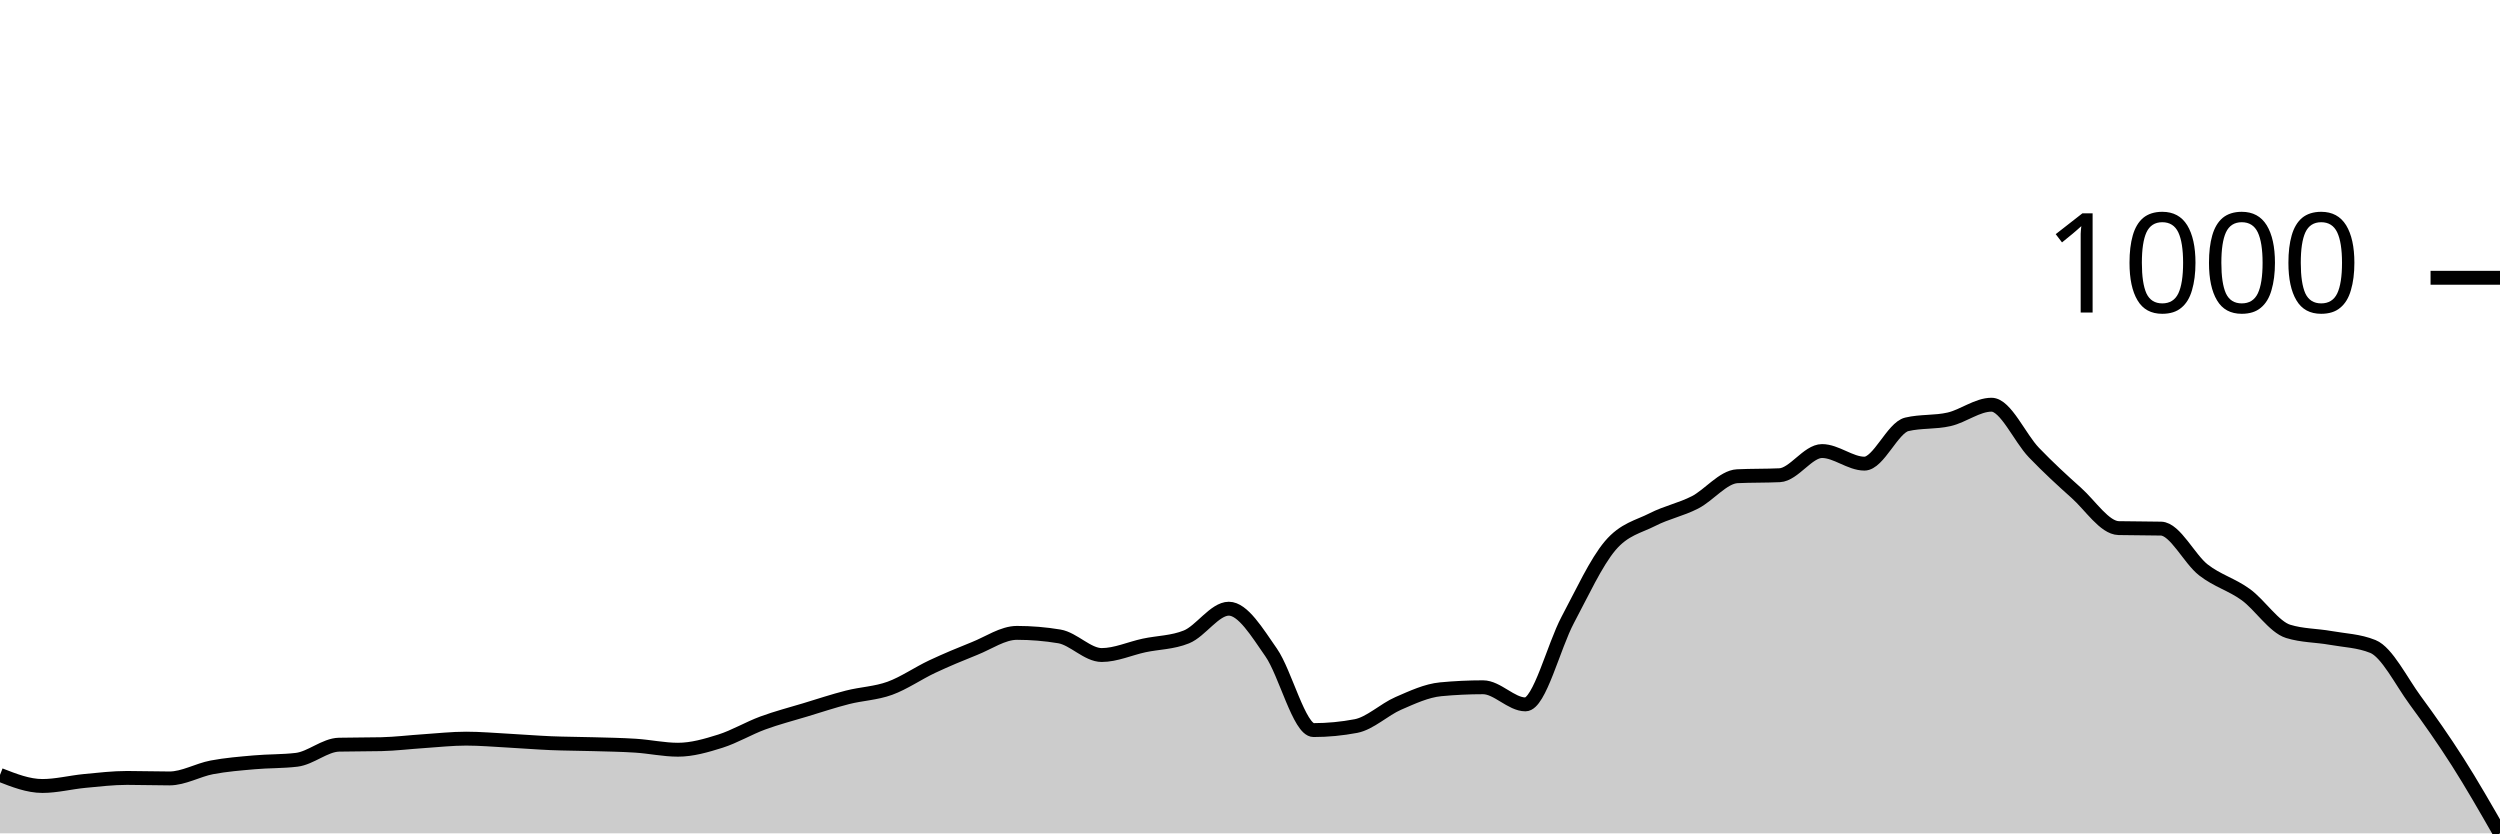
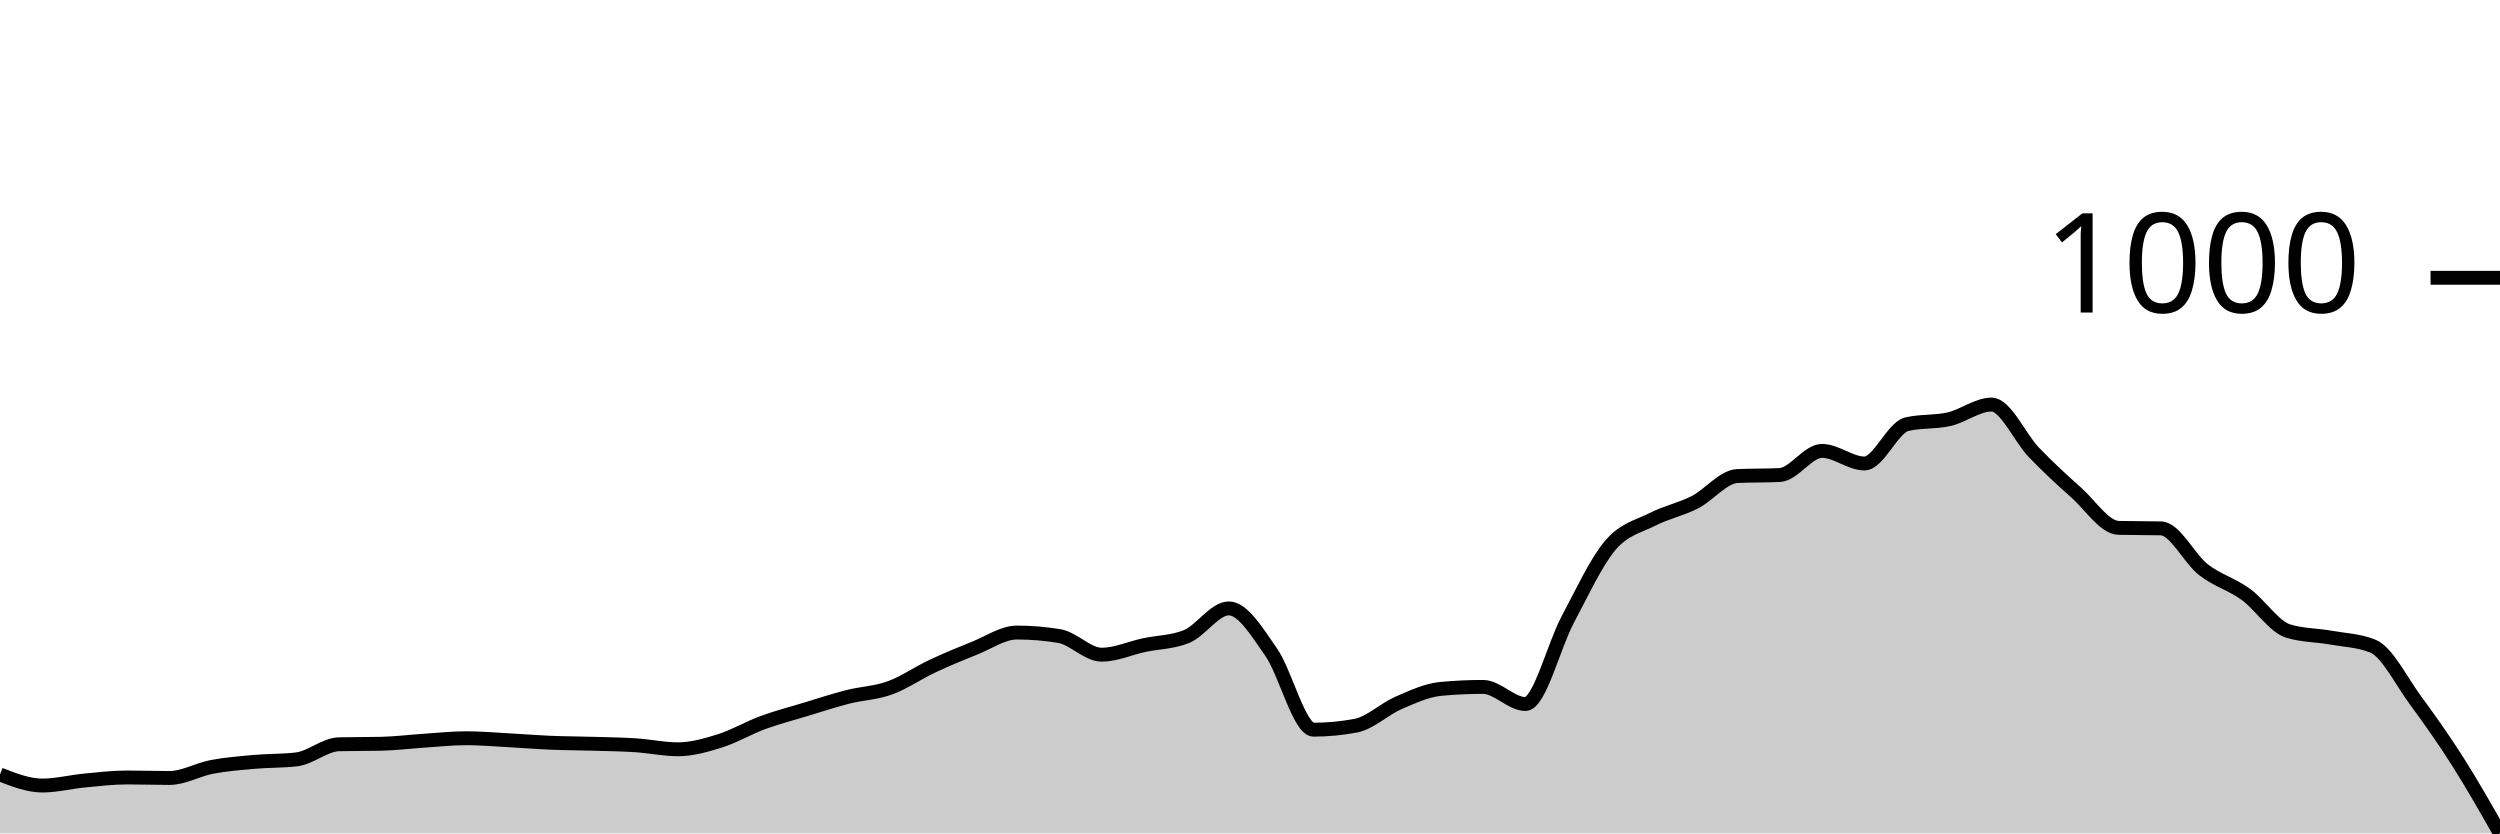
<svg xmlns="http://www.w3.org/2000/svg" viewBox="0 0 180 60">
  <g transform="translate(0,20)">
-     <path class="area" fill="rgba(0, 0, 0, 0.2)" d="M0,35.793C1.017,36.192,2.034,36.591,3.051,36.591C4.068,36.591,5.085,36.325,6.102,36.228C7.119,36.132,8.136,36.011,9.153,36.011C10.169,36.011,11.186,36.047,12.203,36.047C13.22,36.047,14.237,35.443,15.254,35.249C16.271,35.056,17.288,34.977,18.305,34.887C19.322,34.796,20.339,34.826,21.356,34.705C22.373,34.584,23.39,33.642,24.407,33.617C25.424,33.593,26.441,33.605,27.458,33.581C28.475,33.557,29.492,33.43,30.508,33.364C31.525,33.297,32.542,33.182,33.559,33.182C34.576,33.182,35.593,33.273,36.61,33.327C37.627,33.382,38.644,33.466,39.661,33.509C40.678,33.551,41.695,33.551,42.712,33.581C43.729,33.611,44.746,33.623,45.763,33.69C46.78,33.756,47.797,33.98,48.814,33.98C49.831,33.98,50.847,33.684,51.864,33.364C52.881,33.043,53.898,32.433,54.915,32.058C55.932,31.683,56.949,31.423,57.966,31.115C58.983,30.807,60,30.468,61.017,30.209C62.034,29.949,63.051,29.924,64.068,29.556C65.085,29.187,66.102,28.474,67.119,27.996C68.136,27.519,69.153,27.096,70.169,26.691C71.186,26.286,72.203,25.567,73.22,25.567C74.237,25.567,75.254,25.651,76.271,25.82C77.288,25.99,78.305,27.162,79.322,27.162C80.339,27.162,81.356,26.691,82.373,26.473C83.39,26.256,84.407,26.268,85.424,25.857C86.441,25.446,87.458,23.826,88.475,23.826C89.492,23.826,90.508,25.524,91.525,26.981C92.542,28.438,93.559,32.566,94.576,32.566C95.593,32.566,96.61,32.469,97.627,32.276C98.644,32.082,99.661,31.085,100.678,30.644C101.695,30.202,102.712,29.725,103.729,29.628C104.746,29.532,105.763,29.483,106.78,29.483C107.797,29.483,108.814,30.716,109.831,30.716C110.847,30.716,111.864,26.528,112.881,24.624C113.898,22.72,114.915,20.496,115.932,19.293C116.949,18.09,117.966,17.927,118.983,17.407C120,16.887,121.017,16.694,122.034,16.174C123.051,15.654,124.068,14.337,125.085,14.288C126.102,14.24,127.119,14.264,128.136,14.216C129.153,14.167,130.169,12.475,131.186,12.475C132.203,12.475,133.22,13.382,134.237,13.382C135.254,13.382,136.271,10.795,137.288,10.553C138.305,10.311,139.322,10.426,140.339,10.19C141.356,9.955,142.373,9.139,143.39,9.139C144.407,9.139,145.424,11.526,146.441,12.584C147.458,13.642,148.475,14.578,149.492,15.485C150.508,16.392,151.525,17.999,152.542,18.024C153.559,18.048,154.576,18.036,155.593,18.06C156.61,18.084,157.627,20.242,158.644,21.034C159.661,21.825,160.678,22.073,161.695,22.811C162.712,23.548,163.729,25.144,164.746,25.458C165.763,25.772,166.78,25.748,167.797,25.929C168.814,26.111,169.831,26.135,170.847,26.546C171.864,26.957,172.881,29.042,173.898,30.426C174.915,31.81,175.932,33.255,176.949,34.85C177.966,36.446,178.983,38.223,180,40L180,40C178.983,40,177.966,40,176.949,40C175.932,40,174.915,40,173.898,40C172.881,40,171.864,40,170.847,40C169.831,40,168.814,40,167.797,40C166.78,40,165.763,40,164.746,40C163.729,40,162.712,40,161.695,40C160.678,40,159.661,40,158.644,40C157.627,40,156.61,40,155.593,40C154.576,40,153.559,40,152.542,40C151.525,40,150.508,40,149.492,40C148.475,40,147.458,40,146.441,40C145.424,40,144.407,40,143.39,40C142.373,40,141.356,40,140.339,40C139.322,40,138.305,40,137.288,40C136.271,40,135.254,40,134.237,40C133.22,40,132.203,40,131.186,40C130.169,40,129.153,40,128.136,40C127.119,40,126.102,40,125.085,40C124.068,40,123.051,40,122.034,40C121.017,40,120,40,118.983,40C117.966,40,116.949,40,115.932,40C114.915,40,113.898,40,112.881,40C111.864,40,110.847,40,109.831,40C108.814,40,107.797,40,106.78,40C105.763,40,104.746,40,103.729,40C102.712,40,101.695,40,100.678,40C99.661,40,98.644,40,97.627,40C96.61,40,95.593,40,94.576,40C93.559,40,92.542,40,91.525,40C90.508,40,89.492,40,88.475,40C87.458,40,86.441,40,85.424,40C84.407,40,83.39,40,82.373,40C81.356,40,80.339,40,79.322,40C78.305,40,77.288,40,76.271,40C75.254,40,74.237,40,73.22,40C72.203,40,71.186,40,70.169,40C69.153,40,68.136,40,67.119,40C66.102,40,65.085,40,64.068,40C63.051,40,62.034,40,61.017,40C60,40,58.983,40,57.966,40C56.949,40,55.932,40,54.915,40C53.898,40,52.881,40,51.864,40C50.847,40,49.831,40,48.814,40C47.797,40,46.78,40,45.763,40C44.746,40,43.729,40,42.712,40C41.695,40,40.678,40,39.661,40C38.644,40,37.627,40,36.61,40C35.593,40,34.576,40,33.559,40C32.542,40,31.525,40,30.508,40C29.492,40,28.475,40,27.458,40C26.441,40,25.424,40,24.407,40C23.39,40,22.373,40,21.356,40C20.339,40,19.322,40,18.305,40C17.288,40,16.271,40,15.254,40C14.237,40,13.22,40,12.203,40C11.186,40,10.169,40,9.153,40C8.136,40,7.119,40,6.102,40C5.085,40,4.068,40,3.051,40C2.034,40,1.017,40,0,40Z" />
-     <path class="line" stroke="black" fill="none" d="M0,35.793C1.017,36.192,2.034,36.591,3.051,36.591C4.068,36.591,5.085,36.325,6.102,36.228C7.119,36.132,8.136,36.011,9.153,36.011C10.169,36.011,11.186,36.047,12.203,36.047C13.22,36.047,14.237,35.443,15.254,35.249C16.271,35.056,17.288,34.977,18.305,34.887C19.322,34.796,20.339,34.826,21.356,34.705C22.373,34.584,23.39,33.642,24.407,33.617C25.424,33.593,26.441,33.605,27.458,33.581C28.475,33.557,29.492,33.43,30.508,33.364C31.525,33.297,32.542,33.182,33.559,33.182C34.576,33.182,35.593,33.273,36.61,33.327C37.627,33.382,38.644,33.466,39.661,33.509C40.678,33.551,41.695,33.551,42.712,33.581C43.729,33.611,44.746,33.623,45.763,33.69C46.78,33.756,47.797,33.98,48.814,33.98C49.831,33.98,50.847,33.684,51.864,33.364C52.881,33.043,53.898,32.433,54.915,32.058C55.932,31.683,56.949,31.423,57.966,31.115C58.983,30.807,60,30.468,61.017,30.209C62.034,29.949,63.051,29.924,64.068,29.556C65.085,29.187,66.102,28.474,67.119,27.996C68.136,27.519,69.153,27.096,70.169,26.691C71.186,26.286,72.203,25.567,73.22,25.567C74.237,25.567,75.254,25.651,76.271,25.82C77.288,25.99,78.305,27.162,79.322,27.162C80.339,27.162,81.356,26.691,82.373,26.473C83.39,26.256,84.407,26.268,85.424,25.857C86.441,25.446,87.458,23.826,88.475,23.826C89.492,23.826,90.508,25.524,91.525,26.981C92.542,28.438,93.559,32.566,94.576,32.566C95.593,32.566,96.61,32.469,97.627,32.276C98.644,32.082,99.661,31.085,100.678,30.644C101.695,30.202,102.712,29.725,103.729,29.628C104.746,29.532,105.763,29.483,106.78,29.483C107.797,29.483,108.814,30.716,109.831,30.716C110.847,30.716,111.864,26.528,112.881,24.624C113.898,22.72,114.915,20.496,115.932,19.293C116.949,18.09,117.966,17.927,118.983,17.407C120,16.887,121.017,16.694,122.034,16.174C123.051,15.654,124.068,14.337,125.085,14.288C126.102,14.24,127.119,14.264,128.136,14.216C129.153,14.167,130.169,12.475,131.186,12.475C132.203,12.475,133.22,13.382,134.237,13.382C135.254,13.382,136.271,10.795,137.288,10.553C138.305,10.311,139.322,10.426,140.339,10.19C141.356,9.955,142.373,9.139,143.39,9.139C144.407,9.139,145.424,11.526,146.441,12.584C147.458,13.642,148.475,14.578,149.492,15.485C150.508,16.392,151.525,17.999,152.542,18.024C153.559,18.048,154.576,18.036,155.593,18.06C156.61,18.084,157.627,20.242,158.644,21.034C159.661,21.825,160.678,22.073,161.695,22.811C162.712,23.548,163.729,25.144,164.746,25.458C165.763,25.772,166.78,25.748,167.797,25.929C168.814,26.111,169.831,26.135,170.847,26.546C171.864,26.957,172.881,29.042,173.898,30.426C174.915,31.81,175.932,33.255,176.949,34.85C177.966,36.446,178.983,38.223,180,40" />
+     <path class="area" fill="rgba(0, 0, 0, 0.2)" d="M0,35.761C1.017,36.159,2.034,36.558,3.051,36.558C4.068,36.558,5.085,36.292,6.102,36.196C7.119,36.099,8.136,35.978,9.153,35.978C10.169,35.978,11.186,36.014,12.203,36.014C13.22,36.014,14.237,35.411,15.254,35.217C16.271,35.024,17.288,34.946,18.305,34.855C19.322,34.764,20.339,34.795,21.356,34.674C22.373,34.553,23.39,33.611,24.407,33.587C25.424,33.563,26.441,33.575,27.458,33.551C28.475,33.527,29.492,33.4,30.508,33.333C31.525,33.267,32.542,33.152,33.559,33.152C34.576,33.152,35.593,33.243,36.61,33.297C37.627,33.351,38.644,33.436,39.661,33.478C40.678,33.521,41.695,33.521,42.712,33.551C43.729,33.581,44.746,33.593,45.763,33.659C46.78,33.726,47.797,33.949,48.814,33.949C49.831,33.949,50.847,33.653,51.864,33.333C52.881,33.013,53.898,32.403,54.915,32.029C55.932,31.655,56.949,31.395,57.966,31.087C58.983,30.779,60,30.441,61.017,30.181C62.034,29.921,63.051,29.897,64.068,29.529C65.085,29.161,66.102,28.448,67.119,27.971C68.136,27.494,69.153,27.071,70.169,26.667C71.186,26.262,72.203,25.543,73.22,25.543C74.237,25.543,75.254,25.628,76.271,25.797C77.288,25.966,78.305,27.138,79.322,27.138C80.339,27.138,81.356,26.667,82.373,26.449C83.39,26.232,84.407,26.244,85.424,25.833C86.441,25.423,87.458,23.804,88.475,23.804C89.492,23.804,90.508,25.501,91.525,26.957C92.542,28.412,93.559,32.536,94.576,32.536C95.593,32.536,96.61,32.44,97.627,32.246C98.644,32.053,99.661,31.057,100.678,30.616C101.695,30.175,102.712,29.698,103.729,29.601C104.746,29.505,105.763,29.457,106.78,29.457C107.797,29.457,108.814,30.688,109.831,30.688C110.847,30.688,111.864,26.504,112.881,24.601C113.898,22.699,114.915,20.477,115.932,19.275C116.949,18.074,117.966,17.911,118.983,17.391C120,16.872,121.017,16.679,122.034,16.159C123.051,15.64,124.068,14.324,125.085,14.275C126.102,14.227,127.119,14.251,128.136,14.203C129.153,14.155,130.169,12.464,131.186,12.464C132.203,12.464,133.22,13.37,134.237,13.37C135.254,13.37,136.271,10.785,137.288,10.543C138.305,10.302,139.322,10.417,140.339,10.181C141.356,9.946,142.373,9.13,143.39,9.13C144.407,9.13,145.424,11.516,146.441,12.572C147.458,13.629,148.475,14.565,149.492,15.471C150.508,16.377,151.525,17.983,152.542,18.007C153.559,18.031,154.576,18.019,155.593,18.043C156.61,18.068,157.627,20.223,158.644,21.014C159.661,21.806,160.678,22.053,161.695,22.79C162.712,23.527,163.729,25.121,164.746,25.435C165.763,25.749,166.78,25.725,167.797,25.906C168.814,26.087,169.831,26.111,170.847,26.522C171.864,26.932,172.881,29.016,173.898,30.399C174.915,31.781,175.932,33.219,176.949,34.819C177.966,36.419,178.983,38.21,180,40L180,40C178.983,40,177.966,40,176.949,40C175.932,40,174.915,40,173.898,40C172.881,40,171.864,40,170.847,40C169.831,40,168.814,40,167.797,40C166.78,40,165.763,40,164.746,40C163.729,40,162.712,40,161.695,40C160.678,40,159.661,40,158.644,40C157.627,40,156.61,40,155.593,40C154.576,40,153.559,40,152.542,40C151.525,40,150.508,40,149.492,40C148.475,40,147.458,40,146.441,40C145.424,40,144.407,40,143.39,40C142.373,40,141.356,40,140.339,40C139.322,40,138.305,40,137.288,40C136.271,40,135.254,40,134.237,40C133.22,40,132.203,40,131.186,40C130.169,40,129.153,40,128.136,40C127.119,40,126.102,40,125.085,40C124.068,40,123.051,40,122.034,40C121.017,40,120,40,118.983,40C117.966,40,116.949,40,115.932,40C114.915,40,113.898,40,112.881,40C111.864,40,110.847,40,109.831,40C108.814,40,107.797,40,106.78,40C105.763,40,104.746,40,103.729,40C102.712,40,101.695,40,100.678,40C99.661,40,98.644,40,97.627,40C96.61,40,95.593,40,94.576,40C93.559,40,92.542,40,91.525,40C90.508,40,89.492,40,88.475,40C87.458,40,86.441,40,85.424,40C84.407,40,83.39,40,82.373,40C81.356,40,80.339,40,79.322,40C78.305,40,77.288,40,76.271,40C75.254,40,74.237,40,73.22,40C72.203,40,71.186,40,70.169,40C69.153,40,68.136,40,67.119,40C66.102,40,65.085,40,64.068,40C63.051,40,62.034,40,61.017,40C60,40,58.983,40,57.966,40C56.949,40,55.932,40,54.915,40C53.898,40,52.881,40,51.864,40C50.847,40,49.831,40,48.814,40C47.797,40,46.78,40,45.763,40C44.746,40,43.729,40,42.712,40C41.695,40,40.678,40,39.661,40C38.644,40,37.627,40,36.61,40C35.593,40,34.576,40,33.559,40C32.542,40,31.525,40,30.508,40C29.492,40,28.475,40,27.458,40C26.441,40,25.424,40,24.407,40C23.39,40,22.373,40,21.356,40C20.339,40,19.322,40,18.305,40C17.288,40,16.271,40,15.254,40C14.237,40,13.22,40,12.203,40C11.186,40,10.169,40,9.153,40C8.136,40,7.119,40,6.102,40C5.085,40,4.068,40,3.051,40C2.034,40,1.017,40,0,40Z" />
+     <path class="line" stroke="black" fill="none" d="M0,35.761C1.017,36.159,2.034,36.558,3.051,36.558C4.068,36.558,5.085,36.292,6.102,36.196C7.119,36.099,8.136,35.978,9.153,35.978C10.169,35.978,11.186,36.014,12.203,36.014C13.22,36.014,14.237,35.411,15.254,35.217C16.271,35.024,17.288,34.946,18.305,34.855C19.322,34.764,20.339,34.795,21.356,34.674C22.373,34.553,23.39,33.611,24.407,33.587C25.424,33.563,26.441,33.575,27.458,33.551C28.475,33.527,29.492,33.4,30.508,33.333C31.525,33.267,32.542,33.152,33.559,33.152C34.576,33.152,35.593,33.243,36.61,33.297C37.627,33.351,38.644,33.436,39.661,33.478C40.678,33.521,41.695,33.521,42.712,33.551C43.729,33.581,44.746,33.593,45.763,33.659C46.78,33.726,47.797,33.949,48.814,33.949C49.831,33.949,50.847,33.653,51.864,33.333C52.881,33.013,53.898,32.403,54.915,32.029C55.932,31.655,56.949,31.395,57.966,31.087C58.983,30.779,60,30.441,61.017,30.181C62.034,29.921,63.051,29.897,64.068,29.529C65.085,29.161,66.102,28.448,67.119,27.971C68.136,27.494,69.153,27.071,70.169,26.667C71.186,26.262,72.203,25.543,73.22,25.543C74.237,25.543,75.254,25.628,76.271,25.797C77.288,25.966,78.305,27.138,79.322,27.138C80.339,27.138,81.356,26.667,82.373,26.449C83.39,26.232,84.407,26.244,85.424,25.833C86.441,25.423,87.458,23.804,88.475,23.804C89.492,23.804,90.508,25.501,91.525,26.957C92.542,28.412,93.559,32.536,94.576,32.536C95.593,32.536,96.61,32.44,97.627,32.246C98.644,32.053,99.661,31.057,100.678,30.616C101.695,30.175,102.712,29.698,103.729,29.601C104.746,29.505,105.763,29.457,106.78,29.457C107.797,29.457,108.814,30.688,109.831,30.688C110.847,30.688,111.864,26.504,112.881,24.601C113.898,22.699,114.915,20.477,115.932,19.275C116.949,18.074,117.966,17.911,118.983,17.391C120,16.872,121.017,16.679,122.034,16.159C123.051,15.64,124.068,14.324,125.085,14.275C126.102,14.227,127.119,14.251,128.136,14.203C129.153,14.155,130.169,12.464,131.186,12.464C132.203,12.464,133.22,13.37,134.237,13.37C135.254,13.37,136.271,10.785,137.288,10.543C138.305,10.302,139.322,10.417,140.339,10.181C141.356,9.946,142.373,9.13,143.39,9.13C144.407,9.13,145.424,11.516,146.441,12.572C147.458,13.629,148.475,14.565,149.492,15.471C150.508,16.377,151.525,17.983,152.542,18.007C153.559,18.031,154.576,18.019,155.593,18.043C156.61,18.068,157.627,20.223,158.644,21.014C159.661,21.806,160.678,22.053,161.695,22.79C162.712,23.527,163.729,25.121,164.746,25.435C165.763,25.749,166.78,25.725,167.797,25.906C168.814,26.087,169.831,26.111,170.847,26.522C171.864,26.932,172.881,29.016,173.898,30.399C174.915,31.781,175.932,33.219,176.949,34.819C177.966,36.419,178.983,38.21,180,40" />
    <path class="axis-ceiling" stroke-width="1" stroke="black" fill="none" d="M175,0L180,0" />
    <text class="axis-ceiling-label" font-family="sans-serif" text-anchor="end" font-size="10px" x="170" y="2.5">1000</text>
  </g>
</svg>
